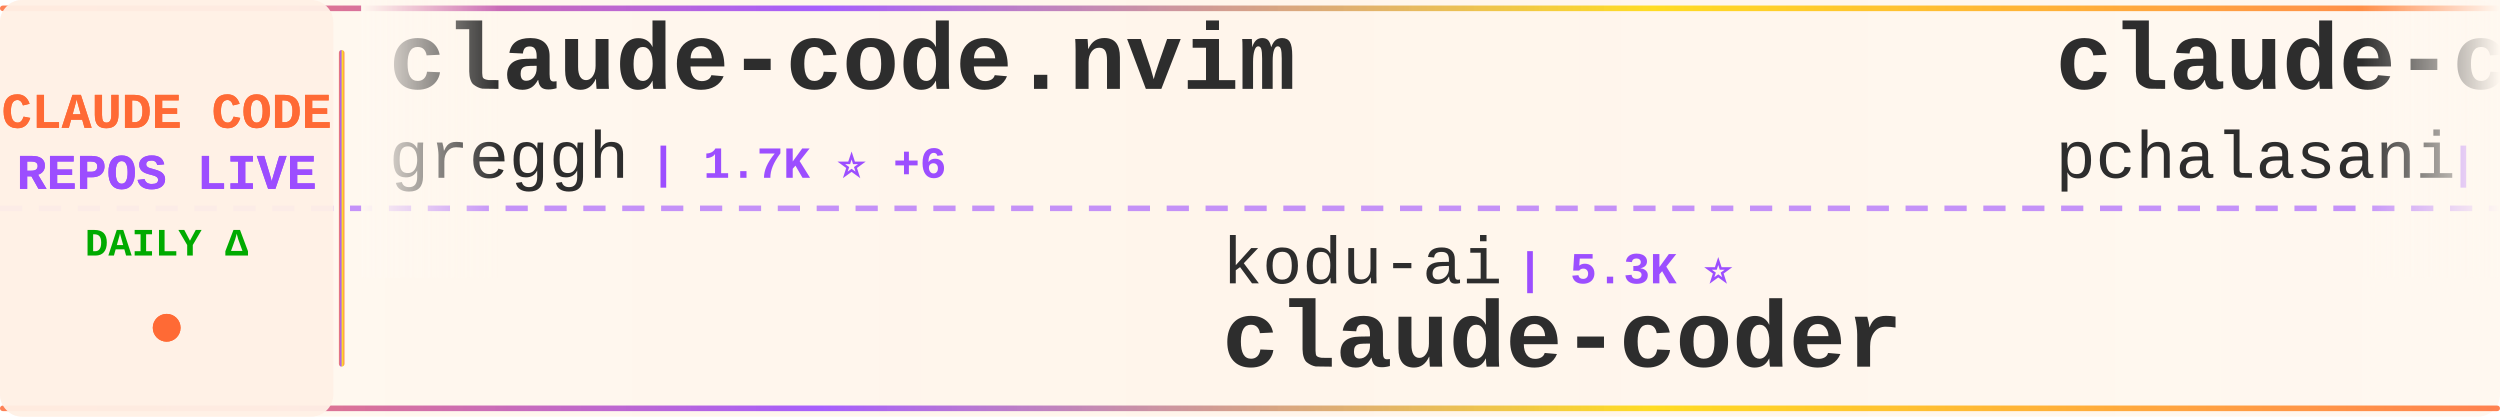
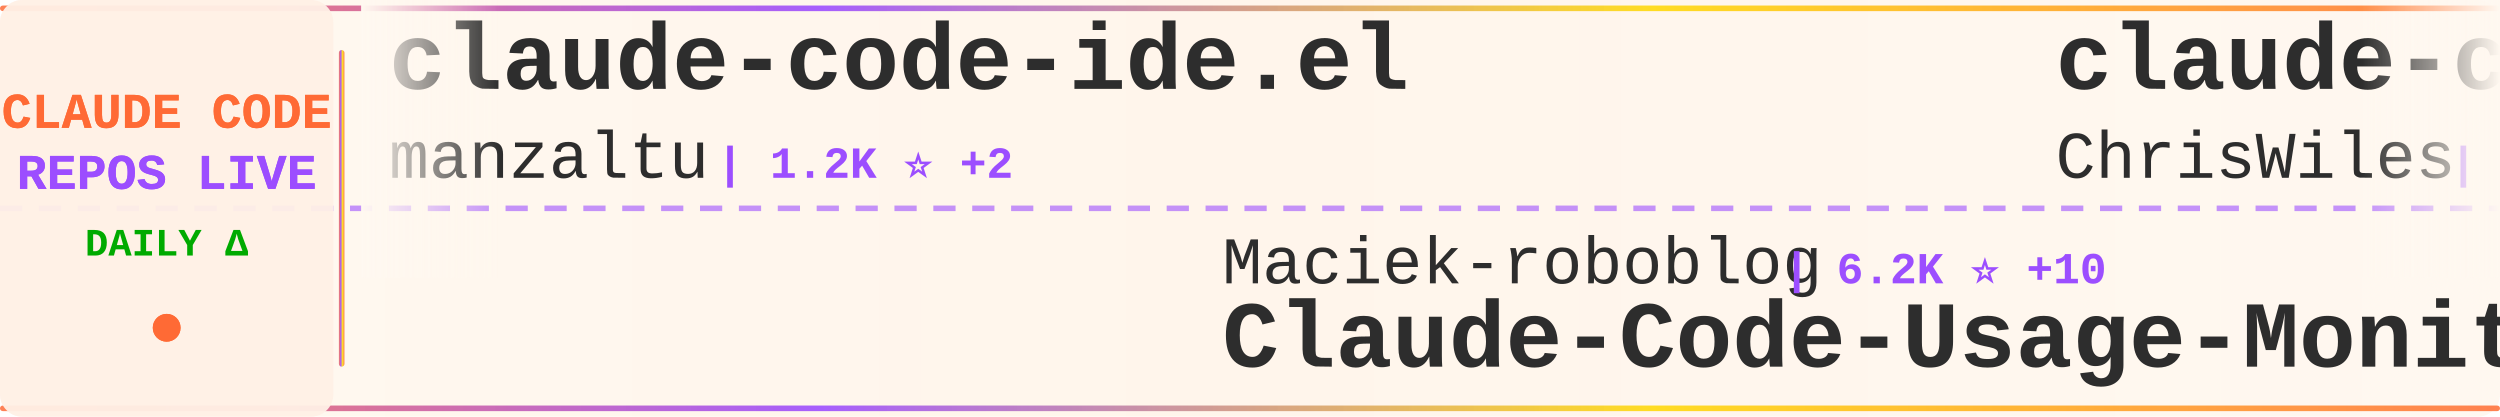
<svg xmlns="http://www.w3.org/2000/svg" width="900" height="150">
  <defs>
    <linearGradient id="tickerBg" x1="0%" y1="0%" x2="100%" y2="0%">
      <stop offset="0%" style="stop-color:#fff8f0;stop-opacity:0.98" />
      <stop offset="50%" style="stop-color:#fff5eb;stop-opacity:1" />
      <stop offset="100%" style="stop-color:#fff8f0;stop-opacity:0.98" />
    </linearGradient>
    <linearGradient id="borderGrad" x1="0%" y1="0%" x2="100%" y2="0%">
      <stop offset="0%" style="stop-color:#FF6B35;stop-opacity:0.85">
        <animate attributeName="stop-opacity" values="0.85;1;0.85" dur="2s" repeatCount="indefinite" />
      </stop>
      <stop offset="33%" style="stop-color:#9C4EFF;stop-opacity:0.9">
        <animate attributeName="stop-opacity" values="0.9;1;0.9" dur="2.2s" repeatCount="indefinite" />
      </stop>
      <stop offset="66%" style="stop-color:#FFD700;stop-opacity:0.85">
        <animate attributeName="stop-opacity" values="0.85;1;0.85" dur="1.8s" repeatCount="indefinite" />
      </stop>
      <stop offset="100%" style="stop-color:#FF6B35;stop-opacity:0.85">
        <animate attributeName="stop-opacity" values="0.85;1;0.85" dur="2s" repeatCount="indefinite" />
      </stop>
    </linearGradient>
    <filter id="textGlow">
      <feGaussianBlur stdDeviation="0.15" result="coloredBlur" />
      <feMerge>
        <feMergeNode in="coloredBlur" />
        <feMergeNode in="SourceGraphic" />
      </feMerge>
    </filter>
    <filter id="metricGlow">
      <feGaussianBlur stdDeviation="0.2" result="coloredBlur" />
      <feMerge>
        <feMergeNode in="coloredBlur" />
        <feMergeNode in="SourceGraphic" />
      </feMerge>
    </filter>
    <linearGradient id="leftFade" x1="0%" y1="0%" x2="100%" y2="0%">
      <stop offset="0%" style="stop-color:#fff8f0;stop-opacity:1" />
      <stop offset="100%" style="stop-color:#fff8f0;stop-opacity:0" />
    </linearGradient>
    <linearGradient id="rightFade" x1="0%" y1="0%" x2="100%" y2="0%">
      <stop offset="0%" style="stop-color:#fff8f0;stop-opacity:0" />
      <stop offset="100%" style="stop-color:#fff8f0;stop-opacity:1" />
    </linearGradient>
  </defs>
  <rect width="900" height="150" fill="url(#tickerBg)" rx="8" />
  <rect x="0" y="2" width="900" height="2" fill="url(#borderGrad)" rx="1" />
  <rect x="0" y="146" width="900" height="2" fill="url(#borderGrad)" rx="1" />
  <line x1="0" y1="75" x2="900" y2="75" stroke="#9C4EFF" stroke-width="2" stroke-dasharray="8 6" opacity="0.6" />
  <rect x="0" y="0" width="120" height="150" fill="#fff0e6" opacity="0.95" rx="8" />
  <text x="60" y="46" font-family="'Courier New', monospace" font-size="18" font-weight="bold" fill="#FF6B35" text-anchor="middle" filter="url(#textGlow)">
    CLAUDE CODE
  </text>
  <text x="60" y="68" font-family="'Courier New', monospace" font-size="18" font-weight="bold" fill="#9C4EFF" text-anchor="middle" filter="url(#textGlow)">
    REPOS LIVE
  </text>
  <text x="60" y="92" font-family="'Courier New', monospace" font-size="14" font-weight="bold" fill="#00aa00" text-anchor="middle">
    DAILY Δ
  </text>
  <circle cx="60" cy="118" r="5" fill="#FF6B35" filter="url(#metricGlow)">
    <animate attributeName="r" values="4;6;4" dur="1.5s" repeatCount="indefinite" />
    <animate attributeName="opacity" values="0.6;1;0.6" dur="1.5s" repeatCount="indefinite" />
  </circle>
  <rect x="122" y="18" width="2" height="114" fill="url(#borderGrad)" rx="1" />
  <clipPath id="tickerClip">
    <rect x="130" y="0" width="770" height="150" />
  </clipPath>
  <g clip-path="url(#tickerClip)">
    <g id="tickerItems">
      <animateTransform attributeName="transform" attributeType="XML" type="translate" from="0 0" to="-3000 0" dur="54s" repeatCount="indefinite" />
      <g transform="translate(0, 0)">
-         <text x="140" y="32" font-family="'Courier New', monospace" font-size="34" font-weight="bold" fill="#2d2d2d">claude-code.nvim</text>
-         <text x="140" y="64" font-family="'Courier New', monospace" font-size="24" font-weight="normal" fill="#2d2d2d" opacity="1.0">greggh</text>
-         <text x="234" y="64" font-family="'Courier New', monospace" font-size="16" font-weight="bold" fill="#9C4EFF"> | 1.7K ⭐ +6</text>
+         <text x="140" y="32" font-family="'Courier New', monospace" font-size="34" font-weight="bold" fill="#2d2d2d">claude-code-ide.el</text>
+         <text x="140" y="64" font-family="'Courier New', monospace" font-size="24" font-weight="normal" fill="#2d2d2d" opacity="1.0">manzaltu</text>
+         <text x="258" y="64" font-family="'Courier New', monospace" font-size="16" font-weight="bold" fill="#9C4EFF"> | 1.2K ⭐ +2</text>
      </g>
      <g transform="translate(300, 0)">
-         <text x="140" y="102" font-family="'Courier New', monospace" font-size="24" font-weight="normal" fill="#2d2d2d" opacity="1.0">kodu-ai</text>
-         <text x="246" y="102" font-family="'Courier New', monospace" font-size="16" font-weight="bold" fill="#9C4EFF"> | 5.3K ⭐</text>
-         <text x="140" y="132" font-family="'Courier New', monospace" font-size="34" font-weight="bold" fill="#2d2d2d">claude-coder</text>
+         <text x="140" y="102" font-family="'Courier New', monospace" font-size="24" font-weight="normal" fill="#2d2d2d" opacity="1.0">Maciek-roboblog</text>
+         <text x="342" y="102" font-family="'Courier New', monospace" font-size="16" font-weight="bold" fill="#9C4EFF"> | 6.2K ⭐ +10</text>
+         <text x="140" y="132" font-family="'Courier New', monospace" font-size="34" font-weight="bold" fill="#2d2d2d">Claude-Code-Usage-Monito...</text>
      </g>
      <g transform="translate(600, 0)">
-         <text x="140" y="32" font-family="'Courier New', monospace" font-size="34" font-weight="bold" fill="#2d2d2d">claude-code-tools</text>
-         <text x="140" y="64" font-family="'Courier New', monospace" font-size="24" font-weight="normal" fill="#2d2d2d" opacity="1.0">pchalasani</text>
-         <text x="282" y="64" font-family="'Courier New', monospace" font-size="16" font-weight="bold" fill="#9C4EFF"> | 1.0K ⭐ +11</text>
+         <text x="140" y="32" font-family="'Courier New', monospace" font-size="34" font-weight="bold" fill="#2d2d2d">claude-code-showcase</text>
+         <text x="140" y="64" font-family="'Courier New', monospace" font-size="24" font-weight="normal" fill="#2d2d2d" opacity="1.0">ChrisWiles</text>
+         <text x="282" y="64" font-family="'Courier New', monospace" font-size="16" font-weight="bold" fill="#9C4EFF"> | 4.2K ⭐ +156</text>
      </g>
      <g transform="translate(900, 0)">
-         <text x="140" y="102" font-family="'Courier New', monospace" font-size="24" font-weight="normal" fill="#2d2d2d" opacity="1.0">JessyTsui</text>
-         <text x="270" y="102" font-family="'Courier New', monospace" font-size="16" font-weight="bold" fill="#9C4EFF"> | 946 ⭐ +2</text>
-         <text x="140" y="132" font-family="'Courier New', monospace" font-size="34" font-weight="bold" fill="#2d2d2d">Claude-Code-Remote</text>
+         <text x="140" y="102" font-family="'Courier New', monospace" font-size="24" font-weight="normal" fill="#2d2d2d" opacity="1.0">simonw</text>
+         <text x="234" y="102" font-family="'Courier New', monospace" font-size="16" font-weight="bold" fill="#9C4EFF"> | 748 ⭐ +11</text>
+         <text x="140" y="132" font-family="'Courier New', monospace" font-size="34" font-weight="bold" fill="#2d2d2d">claude-code-transcripts</text>
      </g>
      <g transform="translate(1200, 0)">
-         <text x="140" y="32" font-family="'Courier New', monospace" font-size="34" font-weight="bold" fill="#2d2d2d">myclaude</text>
-         <text x="140" y="64" font-family="'Courier New', monospace" font-size="24" font-weight="normal" fill="#2d2d2d" opacity="1.0">cexll</text>
-         <text x="222" y="64" font-family="'Courier New', monospace" font-size="16" font-weight="bold" fill="#9C4EFF"> | 1.8K ⭐ +19</text>
+         <text x="140" y="32" font-family="'Courier New', monospace" font-size="34" font-weight="bold" fill="#2d2d2d">claude-code-tresor</text>
+         <text x="140" y="64" font-family="'Courier New', monospace" font-size="24" font-weight="normal" fill="#2d2d2d" opacity="1.0">alirezarezvani</text>
+         <text x="330" y="64" font-family="'Courier New', monospace" font-size="16" font-weight="bold" fill="#9C4EFF"> | 423 ⭐</text>
      </g>
      <g transform="translate(1500, 0)">
-         <text x="140" y="102" font-family="'Courier New', monospace" font-size="24" font-weight="normal" fill="#2d2d2d" opacity="1.0">rizethereum</text>
-         <text x="294" y="102" font-family="'Courier New', monospace" font-size="16" font-weight="bold" fill="#9C4EFF"> | 1.7K ⭐ +2</text>
-         <text x="140" y="132" font-family="'Courier New', monospace" font-size="34" font-weight="bold" fill="#2d2d2d">claude-code-requirements...</text>
+         <text x="140" y="102" font-family="'Courier New', monospace" font-size="24" font-weight="normal" fill="#2d2d2d" opacity="1.0">andrepimenta</text>
+         <text x="306" y="102" font-family="'Courier New', monospace" font-size="16" font-weight="bold" fill="#9C4EFF"> | 967 ⭐ +1</text>
+         <text x="140" y="132" font-family="'Courier New', monospace" font-size="34" font-weight="bold" fill="#2d2d2d">claude-code-chat</text>
      </g>
      <g transform="translate(1800, 0)">
-         <text x="140" y="32" font-family="'Courier New', monospace" font-size="34" font-weight="bold" fill="#2d2d2d">claude-code-pm-course</text>
-         <text x="140" y="64" font-family="'Courier New', monospace" font-size="24" font-weight="normal" fill="#2d2d2d" opacity="1.0">carlvellotti</text>
-         <text x="306" y="64" font-family="'Courier New', monospace" font-size="16" font-weight="bold" fill="#9C4EFF"> | 327 ⭐ +11</text>
+         <text x="140" y="32" font-family="'Courier New', monospace" font-size="34" font-weight="bold" fill="#2d2d2d">my-claude-code-setup</text>
+         <text x="140" y="64" font-family="'Courier New', monospace" font-size="24" font-weight="normal" fill="#2d2d2d" opacity="1.0">centminmod</text>
+         <text x="282" y="64" font-family="'Courier New', monospace" font-size="16" font-weight="bold" fill="#9C4EFF"> | 1.6K ⭐ +5</text>
      </g>
      <g transform="translate(2100, 0)">
-         <text x="140" y="102" font-family="'Courier New', monospace" font-size="24" font-weight="normal" fill="#2d2d2d" opacity="1.0">lyconear</text>
-         <text x="258" y="102" font-family="'Courier New', monospace" font-size="16" font-weight="bold" fill="#9C4EFF"> | 4 ⭐</text>
-         <text x="140" y="132" font-family="'Courier New', monospace" font-size="34" font-weight="bold" fill="#2d2d2d">Claude-Code</text>
+         <text x="140" y="102" font-family="'Courier New', monospace" font-size="24" font-weight="normal" fill="#2d2d2d" opacity="1.0">Cranot</text>
+         <text x="234" y="102" font-family="'Courier New', monospace" font-size="16" font-weight="bold" fill="#9C4EFF"> | 2.2K ⭐ +3</text>
+         <text x="140" y="132" font-family="'Courier New', monospace" font-size="34" font-weight="bold" fill="#2d2d2d">claude-code-guide</text>
      </g>
      <g transform="translate(2400, 0)">
-         <text x="140" y="32" font-family="'Courier New', monospace" font-size="34" font-weight="bold" fill="#2d2d2d">claude-code-docs</text>
-         <text x="140" y="64" font-family="'Courier New', monospace" font-size="24" font-weight="normal" fill="#2d2d2d" opacity="1.0">ericbuess</text>
-         <text x="270" y="64" font-family="'Courier New', monospace" font-size="16" font-weight="bold" fill="#9C4EFF"> | 544 ⭐</text>
+         <text x="140" y="32" font-family="'Courier New', monospace" font-size="34" font-weight="bold" fill="#2d2d2d">claude-agent-sdk-python</text>
+         <text x="140" y="64" font-family="'Courier New', monospace" font-size="24" font-weight="normal" fill="#2d2d2d" opacity="1.0">anthropics</text>
+         <text x="282" y="64" font-family="'Courier New', monospace" font-size="16" font-weight="bold" fill="#9C4EFF"> | 4.1K ⭐ +31</text>
      </g>
      <g transform="translate(2700, 0)">
-         <text x="140" y="102" font-family="'Courier New', monospace" font-size="24" font-weight="normal" fill="#2d2d2d" opacity="1.0">darcyegb</text>
-         <text x="258" y="102" font-family="'Courier New', monospace" font-size="16" font-weight="bold" fill="#9C4EFF"> | 459 ⭐ +1</text>
-         <text x="140" y="132" font-family="'Courier New', monospace" font-size="34" font-weight="bold" fill="#2d2d2d">ClaudeCodeAgents</text>
+         <text x="140" y="102" font-family="'Courier New', monospace" font-size="24" font-weight="normal" fill="#2d2d2d" opacity="1.0">IncomeStreamSurfer</text>
+         <text x="378" y="102" font-family="'Courier New', monospace" font-size="16" font-weight="bold" fill="#9C4EFF"> | 307 ⭐</text>
+         <text x="140" y="132" font-family="'Courier New', monospace" font-size="34" font-weight="bold" fill="#2d2d2d">claude-code-agents-wizar...</text>
      </g>
      <g transform="translate(3000, 0)">
-         <text x="140" y="32" font-family="'Courier New', monospace" font-size="34" font-weight="bold" fill="#2d2d2d">claude-code.nvim</text>
-         <text x="140" y="64" font-family="'Courier New', monospace" font-size="24" font-weight="normal" fill="#2d2d2d" opacity="1.0">greggh</text>
-         <text x="234" y="64" font-family="'Courier New', monospace" font-size="16" font-weight="bold" fill="#9C4EFF"> | 1.7K ⭐ +6</text>
+         <text x="140" y="32" font-family="'Courier New', monospace" font-size="34" font-weight="bold" fill="#2d2d2d">claude-code-ide.el</text>
+         <text x="140" y="64" font-family="'Courier New', monospace" font-size="24" font-weight="normal" fill="#2d2d2d" opacity="1.0">manzaltu</text>
+         <text x="258" y="64" font-family="'Courier New', monospace" font-size="16" font-weight="bold" fill="#9C4EFF"> | 1.2K ⭐ +2</text>
      </g>
      <g transform="translate(3300, 0)">
-         <text x="140" y="102" font-family="'Courier New', monospace" font-size="24" font-weight="normal" fill="#2d2d2d" opacity="1.0">kodu-ai</text>
-         <text x="246" y="102" font-family="'Courier New', monospace" font-size="16" font-weight="bold" fill="#9C4EFF"> | 5.3K ⭐</text>
-         <text x="140" y="132" font-family="'Courier New', monospace" font-size="34" font-weight="bold" fill="#2d2d2d">claude-coder</text>
+         <text x="140" y="102" font-family="'Courier New', monospace" font-size="24" font-weight="normal" fill="#2d2d2d" opacity="1.0">Maciek-roboblog</text>
+         <text x="342" y="102" font-family="'Courier New', monospace" font-size="16" font-weight="bold" fill="#9C4EFF"> | 6.2K ⭐ +10</text>
+         <text x="140" y="132" font-family="'Courier New', monospace" font-size="34" font-weight="bold" fill="#2d2d2d">Claude-Code-Usage-Monito...</text>
      </g>
      <g transform="translate(3600, 0)">
-         <text x="140" y="32" font-family="'Courier New', monospace" font-size="34" font-weight="bold" fill="#2d2d2d">claude-code-tools</text>
-         <text x="140" y="64" font-family="'Courier New', monospace" font-size="24" font-weight="normal" fill="#2d2d2d" opacity="1.0">pchalasani</text>
-         <text x="282" y="64" font-family="'Courier New', monospace" font-size="16" font-weight="bold" fill="#9C4EFF"> | 1.0K ⭐ +11</text>
+         <text x="140" y="32" font-family="'Courier New', monospace" font-size="34" font-weight="bold" fill="#2d2d2d">claude-code-showcase</text>
+         <text x="140" y="64" font-family="'Courier New', monospace" font-size="24" font-weight="normal" fill="#2d2d2d" opacity="1.0">ChrisWiles</text>
+         <text x="282" y="64" font-family="'Courier New', monospace" font-size="16" font-weight="bold" fill="#9C4EFF"> | 4.2K ⭐ +156</text>
      </g>
      <g transform="translate(3900, 0)">
-         <text x="140" y="102" font-family="'Courier New', monospace" font-size="24" font-weight="normal" fill="#2d2d2d" opacity="1.0">JessyTsui</text>
-         <text x="270" y="102" font-family="'Courier New', monospace" font-size="16" font-weight="bold" fill="#9C4EFF"> | 946 ⭐ +2</text>
-         <text x="140" y="132" font-family="'Courier New', monospace" font-size="34" font-weight="bold" fill="#2d2d2d">Claude-Code-Remote</text>
+         <text x="140" y="102" font-family="'Courier New', monospace" font-size="24" font-weight="normal" fill="#2d2d2d" opacity="1.0">simonw</text>
+         <text x="234" y="102" font-family="'Courier New', monospace" font-size="16" font-weight="bold" fill="#9C4EFF"> | 748 ⭐ +11</text>
+         <text x="140" y="132" font-family="'Courier New', monospace" font-size="34" font-weight="bold" fill="#2d2d2d">claude-code-transcripts</text>
      </g>
    </g>
  </g>
  <rect x="130" y="0" width="50" height="100" fill="url(#leftFade)" />
  <rect x="850" y="0" width="50" height="100" fill="url(#rightFade)" />
</svg>
